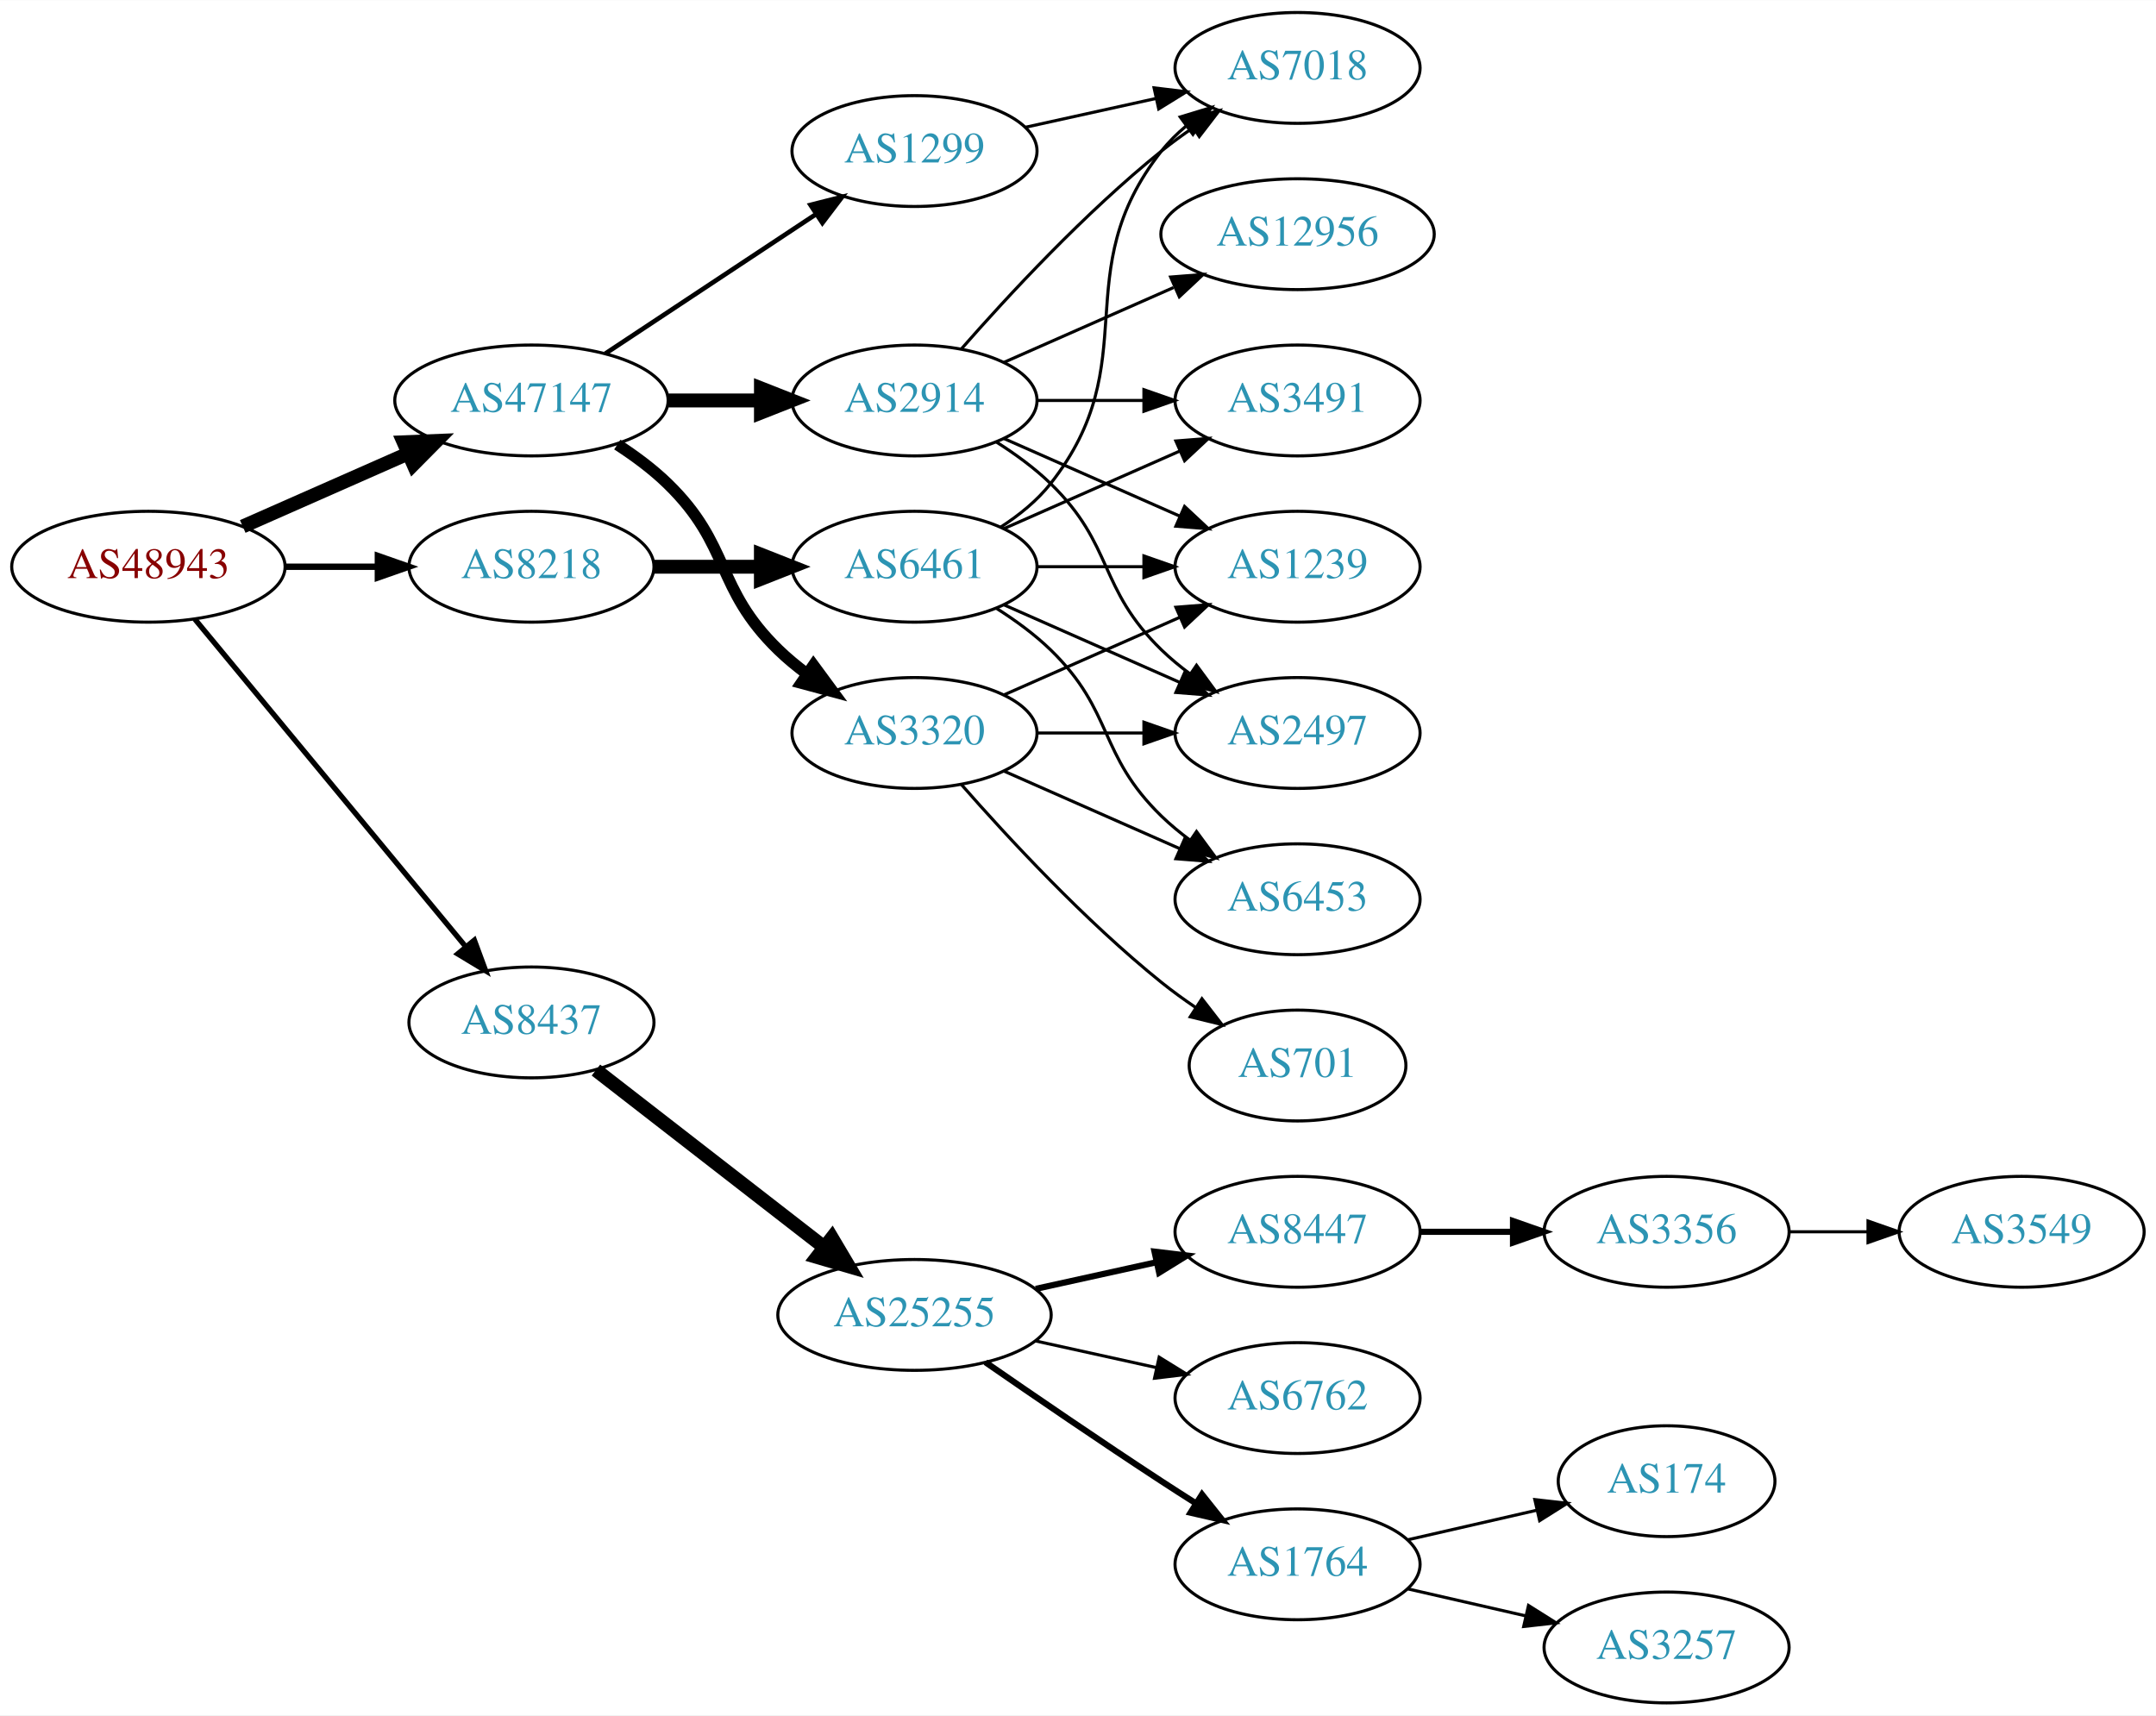
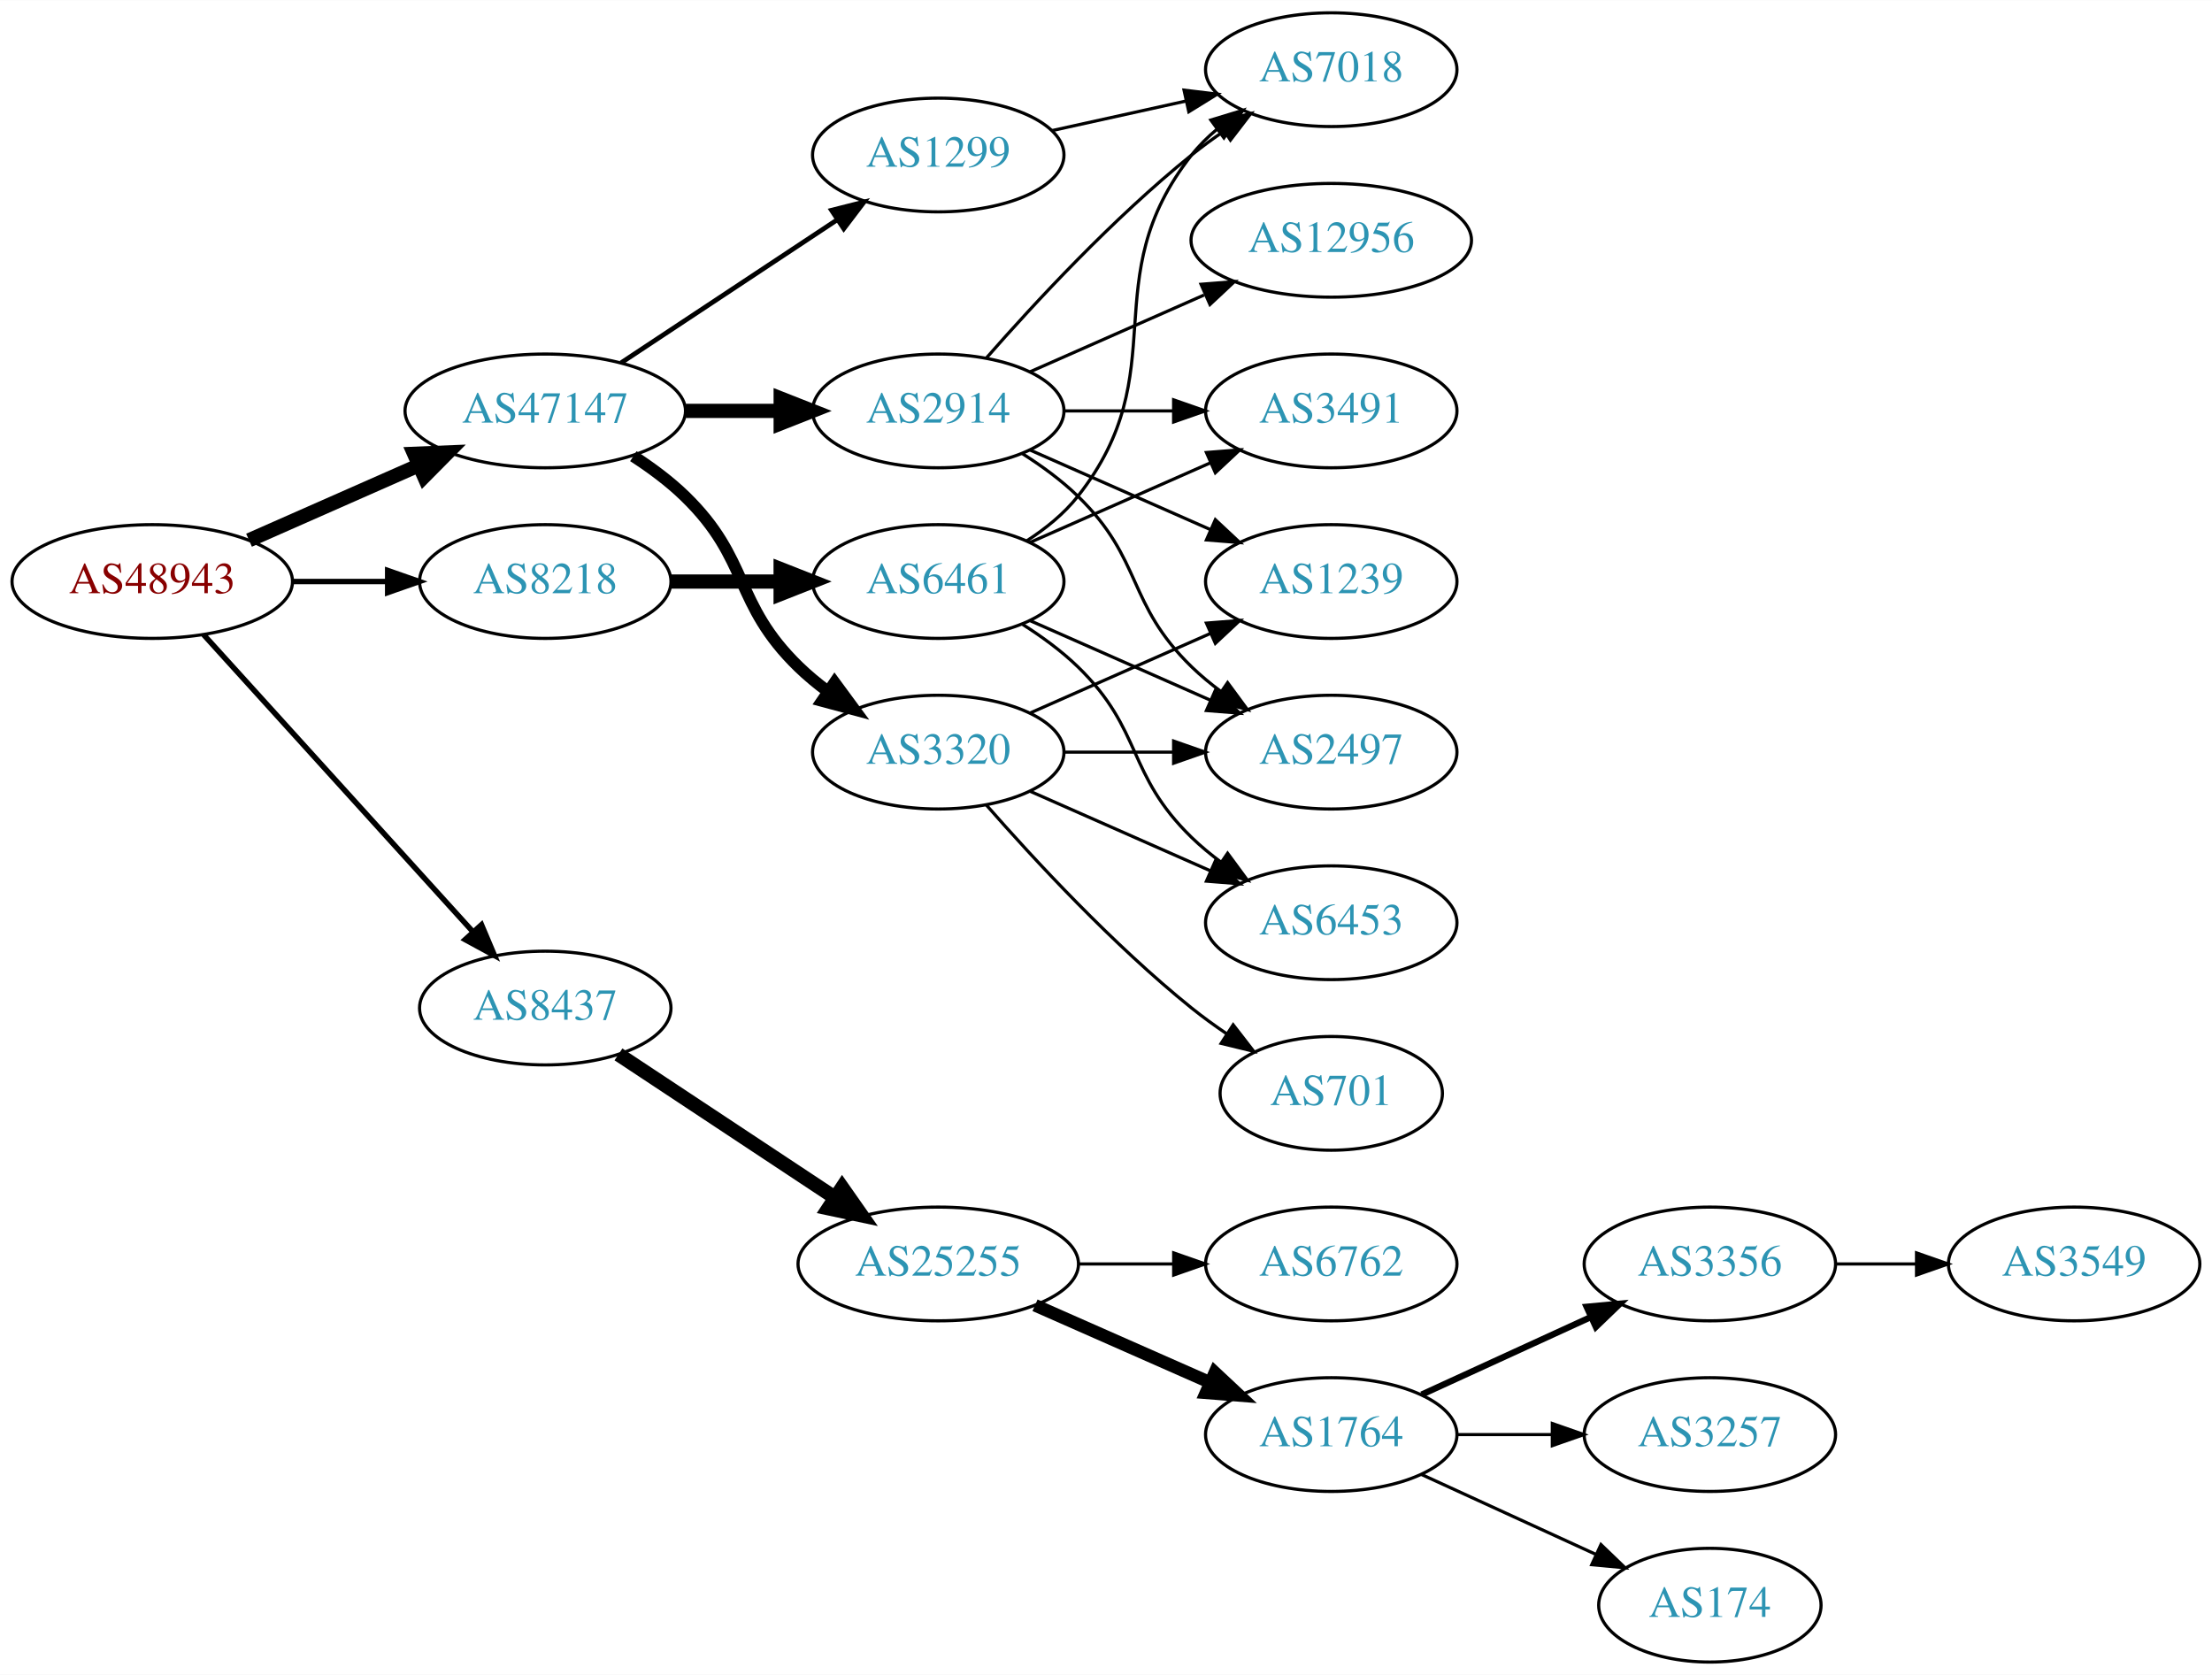
- <svg xmlns="http://www.w3.org/2000/svg" xmlns:xlink="http://www.w3.org/1999/xlink" width="700pt" height="557pt" viewBox="0.00 0.00 700.15 557.00">
-   <g id="graph0" class="graph" transform="scale(1 1) rotate(0) translate(4 553)">
-     <polygon fill="white" stroke="none" points="-4,4 -4,-553 696.155,-553 696.155,4 -4,4" />
+ <svg xmlns="http://www.w3.org/2000/svg" xmlns:xlink="http://www.w3.org/1999/xlink" width="700pt" height="530pt" viewBox="0.00 0.00 700.15 530.00">
+   <g id="graph0" class="graph" transform="scale(1 1) rotate(0) translate(4 526)">
+     <polygon fill="white" stroke="none" points="-4,4 -4,-526 696.155,-526 696.155,4 -4,4" />
    <g id="node1" class="node">
      <g id="a_node1">
        <a xlink:href="/asn/48943" xlink:title="AS48943 ~ KAPPER NETWORK-COMMUNICATIONS GmbH [AT]">
-           <ellipse fill="#ffffff" stroke="black" cx="44.196" cy="-369" rx="44.393" ry="18" />
-           <text text-anchor="middle" x="44.196" y="-365.3" font-family="Times,serif" font-size="14.00" fill="#880000">AS48943</text>
+           <ellipse fill="#ffffff" stroke="black" cx="44.196" cy="-342" rx="44.393" ry="18" />
+           <text text-anchor="middle" x="44.196" y="-338.3" font-family="Times,serif" font-size="14.00" fill="#880000">AS48943</text>
        </a>
      </g>
    </g>
    <g id="node2" class="node">
      <g id="a_node2">
        <a xlink:href="/asn/8218" xlink:title="AS8218 ~ legacy Neotelecoms [FR]">
-           <ellipse fill="#ffffff" stroke="black" cx="168.588" cy="-369" rx="39.794" ry="18" />
-           <text text-anchor="middle" x="168.588" y="-365.3" font-family="Times,serif" font-size="14.00" fill="#2c94b3">AS8218</text>
+           <ellipse fill="#ffffff" stroke="black" cx="168.588" cy="-342" rx="39.794" ry="18" />
+           <text text-anchor="middle" x="168.588" y="-338.3" font-family="Times,serif" font-size="14.00" fill="#2c94b3">AS8218</text>
        </a>
      </g>
    </g>
    <g id="edge1" class="edge">
-       <path fill="none" stroke="black" stroke-width="2.077" d="M88.692,-369C98.381,-369 108.717,-369 118.61,-369" />
-       <polygon fill="black" stroke="black" stroke-width="2.077" points="118.713,-372.5 128.713,-369 118.713,-365.5 118.713,-372.5" />
+       <path fill="none" stroke="black" stroke-width="1.731" d="M88.692,-342C98.381,-342 108.717,-342 118.61,-342" />
+       <polygon fill="black" stroke="black" stroke-width="1.731" points="118.713,-345.5 128.713,-342 118.713,-338.5 118.713,-345.5" />
    </g>
    <g id="node3" class="node">
      <g id="a_node3">
        <a xlink:href="/asn/8437" xlink:title="AS8437 ~ Hutchison Drei Austria GmbH [AT]">
-           <ellipse fill="#ffffff" stroke="black" cx="168.588" cy="-221" rx="39.794" ry="18" />
-           <text text-anchor="middle" x="168.588" y="-217.3" font-family="Times,serif" font-size="14.00" fill="#2c94b3">AS8437</text>
+           <ellipse fill="#ffffff" stroke="black" cx="168.588" cy="-207" rx="39.794" ry="18" />
+           <text text-anchor="middle" x="168.588" y="-203.3" font-family="Times,serif" font-size="14.00" fill="#2c94b3">AS8437</text>
        </a>
      </g>
    </g>
    <g id="edge2" class="edge">
-       <path fill="none" stroke="black" stroke-width="1.731" d="M59.236,-352.023C80.816,-325.927 122.247,-275.827 147.155,-245.708" />
-       <polygon fill="black" stroke="black" stroke-width="1.731" points="150.036,-247.716 153.712,-237.779 144.642,-243.255 150.036,-247.716" />
+       <path fill="none" stroke="black" stroke-width="1.731" d="M60.45,-325.175C81.913,-301.501 121.144,-258.229 145.711,-231.13" />
+       <polygon fill="black" stroke="black" stroke-width="1.731" points="148.403,-233.372 152.527,-223.613 143.217,-228.671 148.403,-233.372" />
    </g>
    <g id="node4" class="node">
      <g id="a_node4">
        <a xlink:href="/asn/47147" xlink:title="AS47147 ~ ANEXIA Internetdienstleistungs GmbH [AT]">
-           <ellipse fill="#ffffff" stroke="black" cx="168.588" cy="-423" rx="44.393" ry="18" />
-           <text text-anchor="middle" x="168.588" y="-419.3" font-family="Times,serif" font-size="14.00" fill="#2c94b3">AS47147</text>
+           <ellipse fill="#ffffff" stroke="black" cx="168.588" cy="-396" rx="44.393" ry="18" />
+           <text text-anchor="middle" x="168.588" y="-392.3" font-family="Times,serif" font-size="14.00" fill="#2c94b3">AS47147</text>
        </a>
      </g>
    </g>
    <g id="edge3" class="edge">
-       <path fill="none" stroke="black" stroke-width="4.5" d="M74.824,-382.072C90.941,-389.183 111.081,-398.069 128.473,-405.742" />
-       <polygon fill="black" stroke="black" stroke-width="4.5" points="127.071,-409.427 137.809,-409.861 130.249,-402.222 127.071,-409.427" />
+       <path fill="none" stroke="black" stroke-width="4.5" d="M74.824,-355.072C90.941,-362.183 111.081,-371.069 128.473,-378.742" />
+       <polygon fill="black" stroke="black" stroke-width="4.5" points="127.071,-382.427 137.809,-382.861 130.249,-375.222 127.071,-382.427" />
    </g>
    <g id="node5" class="node">
      <g id="a_node5">
        <a xlink:href="/asn/6461" xlink:title="AS6461 ~ Zayo Bandwidth [US]">
-           <ellipse fill="#ffffff" stroke="black" cx="292.98" cy="-369" rx="39.794" ry="18" />
-           <text text-anchor="middle" x="292.98" y="-365.3" font-family="Times,serif" font-size="14.00" fill="#2c94b3">AS6461</text>
+           <ellipse fill="#ffffff" stroke="black" cx="292.98" cy="-342" rx="39.794" ry="18" />
+           <text text-anchor="middle" x="292.98" y="-338.3" font-family="Times,serif" font-size="14.00" fill="#2c94b3">AS6461</text>
        </a>
      </g>
    </g>
    <g id="edge4" class="edge">
-       <path fill="none" stroke="black" stroke-width="4.5" d="M208.314,-369C219.252,-369 231.303,-369 242.769,-369" />
-       <polygon fill="black" stroke="black" stroke-width="4.5" points="243.087,-372.938 253.087,-369 243.087,-365.063 243.087,-372.938" />
-     </g>
-     <g id="node11" class="node">
-       <g id="a_node11">
+       <path fill="none" stroke="black" stroke-width="4.5" d="M208.314,-342C219.252,-342 231.303,-342 242.769,-342" />
+       <polygon fill="black" stroke="black" stroke-width="4.5" points="243.087,-345.938 253.087,-342 243.087,-338.063 243.087,-345.938" />
+     </g>
+     <g id="node10" class="node">
+       <g id="a_node10">
        <a xlink:href="/asn/25255" xlink:title="AS25255 ~ ==&gt; TELE2 AUSTRIA &lt;== [AT]">
          <ellipse fill="#ffffff" stroke="black" cx="292.98" cy="-126" rx="44.393" ry="18" />
          <text text-anchor="middle" x="292.98" y="-122.3" font-family="Times,serif" font-size="14.00" fill="#2c94b3">AS25255</text>
        </a>
      </g>
    </g>
-     <g id="edge10" class="edge">
-       <path fill="none" stroke="black" stroke-width="4.5" d="M189.525,-205.525C209.675,-189.885 240.995,-165.575 263.704,-147.948" />
-       <polygon fill="black" stroke="black" stroke-width="4.5" points="266.159,-151.027 271.644,-141.785 261.33,-144.806 266.159,-151.027" />
+     <g id="edge9" class="edge">
+       <path fill="none" stroke="black" stroke-width="4.5" d="M191.753,-192.332C210.885,-179.67 238.753,-161.226 260.249,-147" />
+       <polygon fill="black" stroke="black" stroke-width="4.5" points="262.566,-150.188 268.732,-141.386 258.22,-143.621 262.566,-150.188" />
+     </g>
+     <g id="node17" class="node">
+       <g id="a_node17">
+         <a xlink:href="/asn/2914" xlink:title="AS2914 ~ NTT America, Inc. [US]">
+           <ellipse fill="#ffffff" stroke="black" cx="292.98" cy="-396" rx="39.794" ry="18" />
+           <text text-anchor="middle" x="292.98" y="-392.3" font-family="Times,serif" font-size="14.00" fill="#2c94b3">AS2914</text>
+         </a>
+       </g>
+     </g>
+     <g id="edge16" class="edge">
+       <path fill="none" stroke="black" stroke-width="4.5" d="M213.084,-396C222.773,-396 233.11,-396 243.002,-396" />
+       <polygon fill="black" stroke="black" stroke-width="4.5" points="243.105,-399.938 253.105,-396 243.105,-392.063 243.105,-399.938" />
+     </g>
+     <g id="node18" class="node">
+       <g id="a_node18">
+         <a xlink:href="/asn/1299" xlink:title="AS1299 ~ Telia Carrier [EU]">
+           <ellipse fill="#ffffff" stroke="black" cx="292.98" cy="-477" rx="39.794" ry="18" />
+           <text text-anchor="middle" x="292.98" y="-473.3" font-family="Times,serif" font-size="14.00" fill="#2c94b3">AS1299</text>
+         </a>
+       </g>
+     </g>
+     <g id="edge17" class="edge">
+       <path fill="none" stroke="black" stroke-width="1.5" d="M192.609,-411.235C211.963,-424.044 239.798,-442.466 261.088,-456.555" />
+       <polygon fill="black" stroke="black" stroke-width="1.5" points="259.205,-459.506 269.476,-462.107 263.069,-453.669 259.205,-459.506" />
    </g>
    <g id="node19" class="node">
      <g id="a_node19">
-         <a xlink:href="/asn/2914" xlink:title="AS2914 ~ NTT America, Inc. [US]">
-           <ellipse fill="#ffffff" stroke="black" cx="292.98" cy="-423" rx="39.794" ry="18" />
-           <text text-anchor="middle" x="292.98" y="-419.3" font-family="Times,serif" font-size="14.00" fill="#2c94b3">AS2914</text>
+         <a xlink:href="/asn/3320" xlink:title="AS3320 ~ DTAG [DE]">
+           <ellipse fill="#ffffff" stroke="black" cx="292.98" cy="-288" rx="39.794" ry="18" />
+           <text text-anchor="middle" x="292.98" y="-284.3" font-family="Times,serif" font-size="14.00" fill="#2c94b3">AS3320</text>
        </a>
      </g>
    </g>
    <g id="edge18" class="edge">
-       <path fill="none" stroke="black" stroke-width="4.5" d="M213.084,-423C222.773,-423 233.11,-423 243.002,-423" />
-       <polygon fill="black" stroke="black" stroke-width="4.5" points="243.105,-426.938 253.105,-423 243.105,-419.063 243.105,-426.938" />
-     </g>
-     <g id="node20" class="node">
-       <g id="a_node20">
-         <a xlink:href="/asn/3320" xlink:title="AS3320 ~ DTAG [DE]">
-           <ellipse fill="#ffffff" stroke="black" cx="292.98" cy="-315" rx="39.794" ry="18" />
-           <text text-anchor="middle" x="292.98" y="-311.3" font-family="Times,serif" font-size="14.00" fill="#2c94b3">AS3320</text>
-         </a>
-       </g>
-     </g>
-     <g id="edge19" class="edge">
-       <path fill="none" stroke="black" stroke-width="3.75" d="M196.472,-408.671C202.196,-404.964 207.962,-400.682 212.784,-396 233.478,-375.906 228.091,-362.094 248.784,-342 251.629,-339.237 254.803,-336.614 258.103,-334.166" />
-       <polygon fill="black" stroke="black" stroke-width="3.75" points="260.169,-336.994 266.451,-328.462 256.22,-331.214 260.169,-336.994" />
-     </g>
-     <g id="node21" class="node">
-       <g id="a_node21">
-         <a xlink:href="/asn/1299" xlink:title="AS1299 ~ Telia Carrier [EU]">
-           <ellipse fill="#ffffff" stroke="black" cx="292.98" cy="-504" rx="39.794" ry="18" />
-           <text text-anchor="middle" x="292.98" y="-500.3" font-family="Times,serif" font-size="14.00" fill="#2c94b3">AS1299</text>
-         </a>
-       </g>
-     </g>
-     <g id="edge20" class="edge">
-       <path fill="none" stroke="black" stroke-width="1.5" d="M192.609,-438.235C211.963,-451.044 239.798,-469.466 261.088,-483.555" />
-       <polygon fill="black" stroke="black" stroke-width="1.5" points="259.205,-486.506 269.476,-489.107 263.069,-480.669 259.205,-486.506" />
+       <path fill="none" stroke="black" stroke-width="3.75" d="M196.472,-381.671C202.196,-377.964 207.962,-373.682 212.784,-369 233.478,-348.906 228.091,-335.094 248.784,-315 251.629,-312.237 254.803,-309.614 258.103,-307.166" />
+       <polygon fill="black" stroke="black" stroke-width="3.75" points="260.169,-309.994 266.451,-301.462 256.22,-304.214 260.169,-309.994" />
    </g>
    <g id="node6" class="node">
      <g id="a_node6">
-         <a xlink:href="/asn/1239" xlink:title="AS1239 ~ Sprint [US]">
-           <ellipse fill="#ffffff" stroke="black" cx="417.373" cy="-369" rx="39.794" ry="18" />
-           <text text-anchor="middle" x="417.373" y="-365.3" font-family="Times,serif" font-size="14.00" fill="#2c94b3">AS1239</text>
+         <a xlink:href="/asn/2497" xlink:title="AS2497 ~ Internet Initiative Japan Inc. [JP]">
+           <ellipse fill="#ffffff" stroke="black" cx="417.373" cy="-288" rx="39.794" ry="18" />
+           <text text-anchor="middle" x="417.373" y="-284.3" font-family="Times,serif" font-size="14.00" fill="#2c94b3">AS2497</text>
        </a>
      </g>
    </g>
    <g id="edge5" class="edge">
-       <path fill="none" stroke="black" d="M332.706,-369C343.644,-369 355.695,-369 367.161,-369" />
-       <polygon fill="black" stroke="black" points="367.479,-372.5 377.479,-369 367.479,-365.5 367.479,-372.5" />
+       <path fill="none" stroke="black" d="M322.06,-329.611C339.008,-322.134 360.805,-312.517 379.174,-304.412" />
+       <polygon fill="black" stroke="black" points="380.688,-307.57 388.424,-300.331 377.862,-301.166 380.688,-307.57" />
    </g>
    <g id="node7" class="node">
      <g id="a_node7">
-         <a xlink:href="/asn/7018" xlink:title="AS7018 ~ AT&amp;T Services, Inc. [US]">
-           <ellipse fill="#ffffff" stroke="black" cx="417.373" cy="-531" rx="39.794" ry="18" />
-           <text text-anchor="middle" x="417.373" y="-527.3" font-family="Times,serif" font-size="14.00" fill="#2c94b3">AS7018</text>
+         <a xlink:href="/asn/6453" xlink:title="AS6453 ~ TATA COMMUNICATIONS (AMERICA) INC [US]">
+           <ellipse fill="#ffffff" stroke="black" cx="417.373" cy="-234" rx="39.794" ry="18" />
+           <text text-anchor="middle" x="417.373" y="-230.3" font-family="Times,serif" font-size="14.00" fill="#2c94b3">AS6453</text>
        </a>
      </g>
    </g>
    <g id="edge6" class="edge">
-       <path fill="none" stroke="black" d="M320.952,-381.855C326.94,-385.72 332.8,-390.441 337.176,-396 368.475,-435.754 341.878,-464.246 373.176,-504 375.502,-506.953 378.245,-509.67 381.204,-512.147" />
-       <polygon fill="black" stroke="black" points="379.264,-515.064 389.401,-518.145 383.397,-509.415 379.264,-515.064" />
+       <path fill="none" stroke="black" d="M319.509,-328.538C325.672,-324.638 331.974,-320.052 337.176,-315 357.87,-294.906 352.483,-281.094 373.176,-261 376.022,-258.237 379.195,-255.614 382.496,-253.166" />
+       <polygon fill="black" stroke="black" points="384.561,-255.994 390.843,-247.462 380.612,-250.214 384.561,-255.994" />
    </g>
    <g id="node8" class="node">
      <g id="a_node8">
-         <a xlink:href="/asn/6453" xlink:title="AS6453 ~ TATA COMMUNICATIONS (AMERICA) INC [US]">
-           <ellipse fill="#ffffff" stroke="black" cx="417.373" cy="-261" rx="39.794" ry="18" />
-           <text text-anchor="middle" x="417.373" y="-257.3" font-family="Times,serif" font-size="14.00" fill="#2c94b3">AS6453</text>
+         <a xlink:href="/asn/3491" xlink:title="AS3491 ~ PCCW Global, Inc. [US]">
+           <ellipse fill="#ffffff" stroke="black" cx="417.373" cy="-396" rx="39.794" ry="18" />
+           <text text-anchor="middle" x="417.373" y="-392.3" font-family="Times,serif" font-size="14.00" fill="#2c94b3">AS3491</text>
        </a>
      </g>
    </g>
    <g id="edge7" class="edge">
-       <path fill="none" stroke="black" d="M319.509,-355.538C325.672,-351.638 331.974,-347.052 337.176,-342 357.87,-321.906 352.483,-308.094 373.176,-288 376.022,-285.237 379.195,-282.614 382.496,-280.166" />
-       <polygon fill="black" stroke="black" points="384.561,-282.994 390.843,-274.462 380.612,-277.214 384.561,-282.994" />
+       <path fill="none" stroke="black" d="M322.06,-354.389C339.008,-361.866 360.805,-371.483 379.174,-379.588" />
+       <polygon fill="black" stroke="black" points="377.862,-382.834 388.424,-383.669 380.688,-376.43 377.862,-382.834" />
    </g>
    <g id="node9" class="node">
      <g id="a_node9">
-         <a xlink:href="/asn/3491" xlink:title="AS3491 ~ PCCW Global, Inc. [US]">
-           <ellipse fill="#ffffff" stroke="black" cx="417.373" cy="-423" rx="39.794" ry="18" />
-           <text text-anchor="middle" x="417.373" y="-419.3" font-family="Times,serif" font-size="14.00" fill="#2c94b3">AS3491</text>
+         <a xlink:href="/asn/7018" xlink:title="AS7018 ~ AT&amp;T Services, Inc. [US]">
+           <ellipse fill="#ffffff" stroke="black" cx="417.373" cy="-504" rx="39.794" ry="18" />
+           <text text-anchor="middle" x="417.373" y="-500.3" font-family="Times,serif" font-size="14.00" fill="#2c94b3">AS7018</text>
        </a>
      </g>
    </g>
    <g id="edge8" class="edge">
-       <path fill="none" stroke="black" d="M322.06,-381.389C339.008,-388.866 360.805,-398.483 379.174,-406.588" />
-       <polygon fill="black" stroke="black" points="377.862,-409.834 388.424,-410.669 380.688,-403.43 377.862,-409.834" />
-     </g>
-     <g id="node10" class="node">
-       <g id="a_node10">
-         <a xlink:href="/asn/2497" xlink:title="AS2497 ~ Internet Initiative Japan Inc. [JP]">
-           <ellipse fill="#ffffff" stroke="black" cx="417.373" cy="-315" rx="39.794" ry="18" />
-           <text text-anchor="middle" x="417.373" y="-311.3" font-family="Times,serif" font-size="14.00" fill="#2c94b3">AS2497</text>
-         </a>
-       </g>
-     </g>
-     <g id="edge9" class="edge">
-       <path fill="none" stroke="black" d="M322.06,-356.611C339.008,-349.134 360.805,-339.517 379.174,-331.412" />
-       <polygon fill="black" stroke="black" points="380.688,-334.57 388.424,-327.331 377.862,-328.166 380.688,-334.57" />
+       <path fill="none" stroke="black" d="M320.952,-354.855C326.94,-358.72 332.8,-363.441 337.176,-369 368.475,-408.754 341.878,-437.246 373.176,-477 375.502,-479.953 378.245,-482.67 381.204,-485.147" />
+       <polygon fill="black" stroke="black" points="379.264,-488.064 389.401,-491.145 383.397,-482.415 379.264,-488.064" />
+     </g>
+     <g id="node11" class="node">
+       <g id="a_node11">
+         <a xlink:href="/asn/1764" xlink:title="AS1764 ~ NEXTLAYER-AS [AT]">
+           <ellipse fill="#ffffff" stroke="black" cx="417.373" cy="-72" rx="39.794" ry="18" />
+           <text text-anchor="middle" x="417.373" y="-68.3" font-family="Times,serif" font-size="14.00" fill="#2c94b3">AS1764</text>
+         </a>
+       </g>
+     </g>
+     <g id="edge10" class="edge">
+       <path fill="none" stroke="black" stroke-width="4" d="M323.608,-112.928C340.203,-105.607 361.062,-96.403 378.795,-88.579" />
+       <polygon fill="black" stroke="black" stroke-width="4" points="380.543,-91.634 388.279,-84.395 377.717,-85.23 380.543,-91.634" />
    </g>
    <g id="node12" class="node">
      <g id="a_node12">
-         <a xlink:href="/asn/8447" xlink:title="AS8447 ~ A1 Telekom Austria AG [AT]">
-           <ellipse fill="#ffffff" stroke="black" cx="417.373" cy="-153" rx="39.794" ry="18" />
-           <text text-anchor="middle" x="417.373" y="-149.3" font-family="Times,serif" font-size="14.00" fill="#2c94b3">AS8447</text>
+         <a xlink:href="/asn/6762" xlink:title="AS6762 ~ TELECOM ITALIA SPARKLE S.p.A. [IT]">
+           <ellipse fill="#ffffff" stroke="black" cx="417.373" cy="-126" rx="39.794" ry="18" />
+           <text text-anchor="middle" x="417.373" y="-122.3" font-family="Times,serif" font-size="14.00" fill="#2c94b3">AS6762</text>
        </a>
      </g>
    </g>
    <g id="edge11" class="edge">
-       <path fill="none" stroke="black" stroke-width="2" d="M332.37,-134.469C344.761,-137.202 358.608,-140.257 371.429,-143.085" />
-       <polygon fill="black" stroke="black" stroke-width="2" points="370.924,-146.558 381.443,-145.295 372.432,-139.722 370.924,-146.558" />
+       <path fill="none" stroke="black" d="M337.476,-126C347.165,-126 357.502,-126 367.394,-126" />
+       <polygon fill="black" stroke="black" points="367.497,-129.5 377.497,-126 367.497,-122.5 367.497,-129.5" />
    </g>
    <g id="node13" class="node">
      <g id="a_node13">
-         <a xlink:href="/asn/6762" xlink:title="AS6762 ~ TELECOM ITALIA SPARKLE S.p.A. [IT]">
-           <ellipse fill="#ffffff" stroke="black" cx="417.373" cy="-99" rx="39.794" ry="18" />
-           <text text-anchor="middle" x="417.373" y="-95.3" font-family="Times,serif" font-size="14.00" fill="#2c94b3">AS6762</text>
+         <a xlink:href="/asn/3356" xlink:title="AS3356 ~ Level 3 Parent, LLC [US]">
+           <ellipse fill="#ffffff" stroke="black" cx="537.215" cy="-126" rx="39.794" ry="18" />
+           <text text-anchor="middle" x="537.215" y="-122.3" font-family="Times,serif" font-size="14.00" fill="#2c94b3">AS3356</text>
        </a>
      </g>
    </g>
    <g id="edge12" class="edge">
-       <path fill="none" stroke="black" d="M332.37,-117.531C344.761,-114.798 358.608,-111.743 371.429,-108.915" />
-       <polygon fill="black" stroke="black" points="372.432,-112.278 381.443,-106.705 370.924,-105.442 372.432,-112.278" />
+       <path fill="none" stroke="black" stroke-width="2" d="M446.001,-84.661C461.958,-91.973 482.229,-101.261 499.512,-109.181" />
+       <polygon fill="black" stroke="black" stroke-width="2" points="498.21,-112.435 508.759,-113.419 501.126,-106.071 498.21,-112.435" />
    </g>
    <g id="node14" class="node">
      <g id="a_node14">
-         <a xlink:href="/asn/1764" xlink:title="AS1764 ~ NEXTLAYER-AS [AT]">
-           <ellipse fill="#ffffff" stroke="black" cx="417.373" cy="-45" rx="39.794" ry="18" />
-           <text text-anchor="middle" x="417.373" y="-41.3" font-family="Times,serif" font-size="14.00" fill="#2c94b3">AS1764</text>
+         <a xlink:href="/asn/3257" xlink:title="AS3257 ~ GTT [DE]">
+           <ellipse fill="#ffffff" stroke="black" cx="537.215" cy="-72" rx="39.794" ry="18" />
+           <text text-anchor="middle" x="537.215" y="-68.3" font-family="Times,serif" font-size="14.00" fill="#2c94b3">AS3257</text>
        </a>
      </g>
    </g>
    <g id="edge13" class="edge">
-       <path fill="none" stroke="black" stroke-width="2" d="M316.011,-110.633C331.813,-99.695 353.67,-84.739 373.176,-72 376.758,-69.661 380.529,-67.241 384.289,-64.856" />
-       <polygon fill="black" stroke="black" stroke-width="2" points="386.352,-67.693 392.95,-59.404 382.623,-61.769 386.352,-67.693" />
+       <path fill="none" stroke="black" d="M457.285,-72C466.839,-72 477.188,-72 487.151,-72" />
+       <polygon fill="black" stroke="black" points="487.343,-75.5 497.343,-72 487.343,-68.5 487.343,-75.5" />
    </g>
    <g id="node15" class="node">
      <g id="a_node15">
-         <a xlink:href="/asn/3356" xlink:title="AS3356 ~ Level 3 Parent, LLC [US]">
-           <ellipse fill="#ffffff" stroke="black" cx="537.215" cy="-153" rx="39.794" ry="18" />
-           <text text-anchor="middle" x="537.215" y="-149.3" font-family="Times,serif" font-size="14.00" fill="#2c94b3">AS3356</text>
+         <a xlink:href="/asn/174" xlink:title="AS174 ~ Cogent Communications [US]">
+           <ellipse fill="#ffffff" stroke="black" cx="537.215" cy="-18" rx="35.194" ry="18" />
+           <text text-anchor="middle" x="537.215" y="-14.3" font-family="Times,serif" font-size="14.00" fill="#2c94b3">AS174</text>
        </a>
      </g>
    </g>
    <g id="edge14" class="edge">
-       <path fill="none" stroke="black" stroke-width="2" d="M457.285,-153C466.839,-153 477.188,-153 487.151,-153" />
-       <polygon fill="black" stroke="black" stroke-width="2" points="487.343,-156.5 497.343,-153 487.343,-149.5 487.343,-156.5" />
-     </g>
-     <g id="node17" class="node">
-       <g id="a_node17">
-         <a xlink:href="/asn/174" xlink:title="AS174 ~ Cogent Communications [US]">
-           <ellipse fill="#ffffff" stroke="black" cx="537.215" cy="-72" rx="35.194" ry="18" />
-           <text text-anchor="middle" x="537.215" y="-68.3" font-family="Times,serif" font-size="14.00" fill="#2c94b3">AS174</text>
-         </a>
-       </g>
-     </g>
-     <g id="edge16" class="edge">
-       <path fill="none" stroke="black" d="M453.092,-52.955C466.184,-55.955 481.207,-59.397 494.847,-62.522" />
-       <polygon fill="black" stroke="black" points="494.425,-66.016 504.955,-64.838 495.989,-59.193 494.425,-66.016" />
-     </g>
-     <g id="node18" class="node">
-       <g id="a_node18">
-         <a xlink:href="/asn/3257" xlink:title="AS3257 ~ GTT [DE]">
-           <ellipse fill="#ffffff" stroke="black" cx="537.215" cy="-18" rx="39.794" ry="18" />
-           <text text-anchor="middle" x="537.215" y="-14.3" font-family="Times,serif" font-size="14.00" fill="#2c94b3">AS3257</text>
-         </a>
-       </g>
-     </g>
-     <g id="edge17" class="edge">
-       <path fill="none" stroke="black" d="M453.092,-37.045C465.092,-34.296 478.713,-31.175 491.405,-28.267" />
-       <polygon fill="black" stroke="black" points="492.371,-31.636 501.337,-25.991 490.808,-24.813 492.371,-31.636" />
+       <path fill="none" stroke="black" d="M446.001,-59.339C462.418,-51.817 483.399,-42.202 500.996,-34.139" />
+       <polygon fill="black" stroke="black" points="502.74,-37.189 510.373,-29.842 499.824,-30.826 502.74,-37.189" />
    </g>
    <g id="node16" class="node">
      <g id="a_node16">
        <a xlink:href="/asn/3549" xlink:title="AS3549 ~ Level 3 Parent, LLC [US]">
-           <ellipse fill="#ffffff" stroke="black" cx="652.508" cy="-153" rx="39.794" ry="18" />
-           <text text-anchor="middle" x="652.508" y="-149.3" font-family="Times,serif" font-size="14.00" fill="#2c94b3">AS3549</text>
+           <ellipse fill="#ffffff" stroke="black" cx="652.508" cy="-126" rx="39.794" ry="18" />
+           <text text-anchor="middle" x="652.508" y="-122.3" font-family="Times,serif" font-size="14.00" fill="#2c94b3">AS3549</text>
        </a>
      </g>
    </g>
    <g id="edge15" class="edge">
-       <path fill="none" stroke="black" d="M576.887,-153C585.09,-153 593.854,-153 602.386,-153" />
-       <polygon fill="black" stroke="black" points="602.626,-156.5 612.626,-153 602.626,-149.5 602.626,-156.5" />
+       <path fill="none" stroke="black" d="M576.887,-126C585.09,-126 593.854,-126 602.386,-126" />
+       <polygon fill="black" stroke="black" points="602.626,-129.5 612.626,-126 602.626,-122.5 602.626,-129.5" />
+     </g>
+     <g id="edge23" class="edge">
+       <path fill="none" stroke="black" d="M319.509,-382.538C325.672,-378.638 331.974,-374.052 337.176,-369 357.87,-348.906 352.483,-335.094 373.176,-315 376.022,-312.237 379.195,-309.614 382.496,-307.166" />
+       <polygon fill="black" stroke="black" points="384.561,-309.994 390.843,-301.462 380.612,-304.214 384.561,-309.994" />
+     </g>
+     <g id="edge19" class="edge">
+       <path fill="none" stroke="black" d="M332.706,-396C343.644,-396 355.695,-396 367.161,-396" />
+       <polygon fill="black" stroke="black" points="367.479,-399.5 377.479,-396 367.479,-392.5 367.479,-399.5" />
    </g>
    <g id="edge22" class="edge">
-       <path fill="none" stroke="black" d="M322.06,-410.611C339.008,-403.134 360.805,-393.517 379.174,-385.412" />
-       <polygon fill="black" stroke="black" points="380.688,-388.57 388.424,-381.331 377.862,-382.166 380.688,-388.57" />
-     </g>
-     <g id="edge23" class="edge">
-       <path fill="none" stroke="black" d="M308.133,-439.663C323.234,-456.894 348.355,-484.024 373.176,-504 376.432,-506.62 379.957,-509.192 383.542,-511.646" />
-       <polygon fill="black" stroke="black" points="381.629,-514.577 391.914,-517.121 385.46,-508.719 381.629,-514.577" />
+       <path fill="none" stroke="black" d="M308.133,-412.663C323.234,-429.894 348.355,-457.024 373.176,-477 376.432,-479.62 379.957,-482.192 383.542,-484.646" />
+       <polygon fill="black" stroke="black" points="381.629,-487.577 391.914,-490.121 385.46,-481.719 381.629,-487.577" />
+     </g>
+     <g id="node20" class="node">
+       <g id="a_node20">
+         <a xlink:href="/asn/12956" xlink:title="AS12956 ~ TELXIUS [ES]">
+           <ellipse fill="#ffffff" stroke="black" cx="417.373" cy="-450" rx="44.393" ry="18" />
+           <text text-anchor="middle" x="417.373" y="-446.3" font-family="Times,serif" font-size="14.00" fill="#2c94b3">AS12956</text>
+         </a>
+       </g>
+     </g>
+     <g id="edge20" class="edge">
+       <path fill="none" stroke="black" d="M322.06,-408.389C338.376,-415.587 359.186,-424.769 377.106,-432.675" />
+       <polygon fill="black" stroke="black" points="376.155,-436.081 386.717,-436.916 378.981,-429.677 376.155,-436.081" />
+     </g>
+     <g id="node21" class="node">
+       <g id="a_node21">
+         <a xlink:href="/asn/1239" xlink:title="AS1239 ~ Sprint [US]">
+           <ellipse fill="#ffffff" stroke="black" cx="417.373" cy="-342" rx="39.794" ry="18" />
+           <text text-anchor="middle" x="417.373" y="-338.3" font-family="Times,serif" font-size="14.00" fill="#2c94b3">AS1239</text>
+         </a>
+       </g>
    </g>
    <g id="edge21" class="edge">
-       <path fill="none" stroke="black" d="M332.706,-423C343.644,-423 355.695,-423 367.161,-423" />
-       <polygon fill="black" stroke="black" points="367.479,-426.5 377.479,-423 367.479,-419.5 367.479,-426.5" />
+       <path fill="none" stroke="black" d="M322.06,-383.611C339.008,-376.134 360.805,-366.517 379.174,-358.412" />
+       <polygon fill="black" stroke="black" points="380.688,-361.57 388.424,-354.331 377.862,-355.166 380.688,-361.57" />
+     </g>
+     <g id="edge28" class="edge">
+       <path fill="none" stroke="black" d="M329.053,-484.737C342.24,-487.646 357.42,-490.995 371.386,-494.076" />
+       <polygon fill="black" stroke="black" points="370.776,-497.525 381.295,-496.262 372.284,-490.69 370.776,-497.525" />
+     </g>
+     <g id="edge25" class="edge">
+       <path fill="none" stroke="black" d="M332.706,-288C343.644,-288 355.695,-288 367.161,-288" />
+       <polygon fill="black" stroke="black" points="367.479,-291.5 377.479,-288 367.479,-284.5 367.479,-291.5" />
    </g>
    <g id="edge24" class="edge">
-       <path fill="none" stroke="black" d="M319.509,-409.538C325.672,-405.638 331.974,-401.052 337.176,-396 357.87,-375.906 352.483,-362.094 373.176,-342 376.022,-339.237 379.195,-336.614 382.496,-334.166" />
-       <polygon fill="black" stroke="black" points="384.561,-336.994 390.843,-328.462 380.612,-331.214 384.561,-336.994" />
+       <path fill="none" stroke="black" d="M322.06,-275.611C339.008,-268.134 360.805,-258.517 379.174,-250.412" />
+       <polygon fill="black" stroke="black" points="380.688,-253.57 388.424,-246.331 377.862,-247.166 380.688,-253.57" />
+     </g>
+     <g id="edge26" class="edge">
+       <path fill="none" stroke="black" d="M322.06,-300.389C339.008,-307.866 360.805,-317.483 379.174,-325.588" />
+       <polygon fill="black" stroke="black" points="377.862,-328.834 388.424,-329.669 380.688,-322.43 377.862,-328.834" />
    </g>
    <g id="node22" class="node">
      <g id="a_node22">
-         <a xlink:href="/asn/12956" xlink:title="AS12956 ~ TELXIUS [ES]">
-           <ellipse fill="#ffffff" stroke="black" cx="417.373" cy="-477" rx="44.393" ry="18" />
-           <text text-anchor="middle" x="417.373" y="-473.3" font-family="Times,serif" font-size="14.00" fill="#2c94b3">AS12956</text>
-         </a>
-       </g>
-     </g>
-     <g id="edge25" class="edge">
-       <path fill="none" stroke="black" d="M322.06,-435.389C338.376,-442.587 359.186,-451.769 377.106,-459.675" />
-       <polygon fill="black" stroke="black" points="376.155,-463.081 386.717,-463.916 378.981,-456.677 376.155,-463.081" />
+         <a xlink:href="/asn/701" xlink:title="AS701 ~ UUNET [US]">
+           <ellipse fill="#ffffff" stroke="black" cx="417.373" cy="-180" rx="35.194" ry="18" />
+           <text text-anchor="middle" x="417.373" y="-176.3" font-family="Times,serif" font-size="14.00" fill="#2c94b3">AS701</text>
+         </a>
+       </g>
    </g>
    <g id="edge27" class="edge">
-       <path fill="none" stroke="black" d="M322.06,-327.389C339.008,-334.866 360.805,-344.483 379.174,-352.588" />
-       <polygon fill="black" stroke="black" points="377.862,-355.834 388.424,-356.669 380.688,-349.43 377.862,-355.834" />
-     </g>
-     <g id="edge26" class="edge">
-       <path fill="none" stroke="black" d="M322.06,-302.611C339.008,-295.134 360.805,-285.517 379.174,-277.412" />
-       <polygon fill="black" stroke="black" points="380.688,-280.57 388.424,-273.331 377.862,-274.166 380.688,-280.57" />
-     </g>
-     <g id="edge28" class="edge">
-       <path fill="none" stroke="black" d="M332.706,-315C343.644,-315 355.695,-315 367.161,-315" />
-       <polygon fill="black" stroke="black" points="367.479,-318.5 377.479,-315 367.479,-311.5 367.479,-318.5" />
-     </g>
-     <g id="node23" class="node">
-       <g id="a_node23">
-         <a xlink:href="/asn/701" xlink:title="AS701 ~ UUNET [US]">
-           <ellipse fill="#ffffff" stroke="black" cx="417.373" cy="-207" rx="35.194" ry="18" />
-           <text text-anchor="middle" x="417.373" y="-203.3" font-family="Times,serif" font-size="14.00" fill="#2c94b3">AS701</text>
-         </a>
-       </g>
-     </g>
-     <g id="edge29" class="edge">
-       <path fill="none" stroke="black" d="M308.133,-298.337C323.234,-281.106 348.355,-253.976 373.176,-234 376.682,-231.179 380.5,-228.413 384.368,-225.792" />
-       <polygon fill="black" stroke="black" points="386.325,-228.694 392.813,-220.318 382.518,-222.82 386.325,-228.694" />
-     </g>
-     <g id="edge30" class="edge">
-       <path fill="none" stroke="black" d="M329.053,-511.737C342.24,-514.646 357.42,-517.995 371.386,-521.076" />
-       <polygon fill="black" stroke="black" points="370.776,-524.525 381.295,-523.262 372.284,-517.69 370.776,-524.525" />
+       <path fill="none" stroke="black" d="M308.133,-271.337C323.234,-254.106 348.355,-226.976 373.176,-207 376.682,-204.179 380.5,-201.413 384.368,-198.792" />
+       <polygon fill="black" stroke="black" points="386.325,-201.694 392.813,-193.318 382.518,-195.82 386.325,-201.694" />
    </g>
  </g>
</svg>
